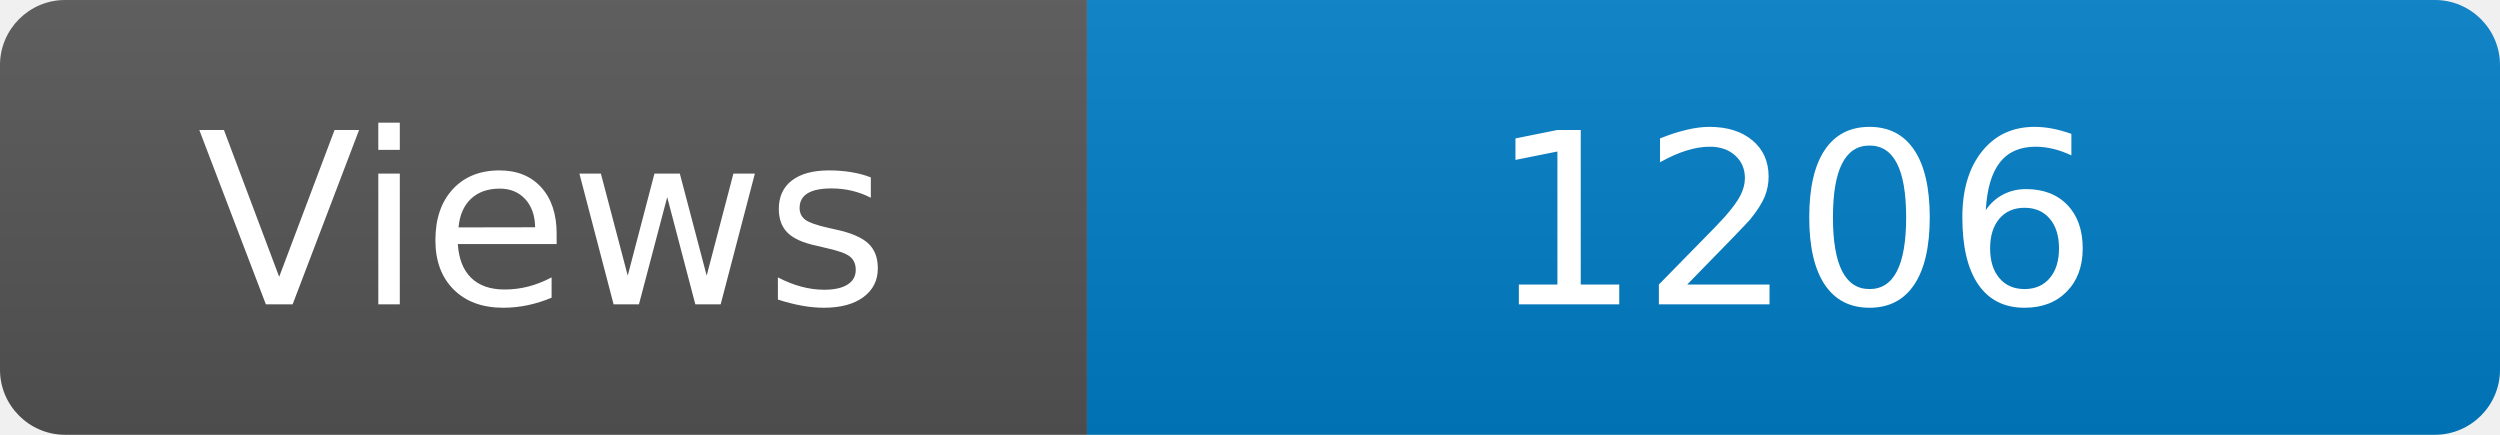
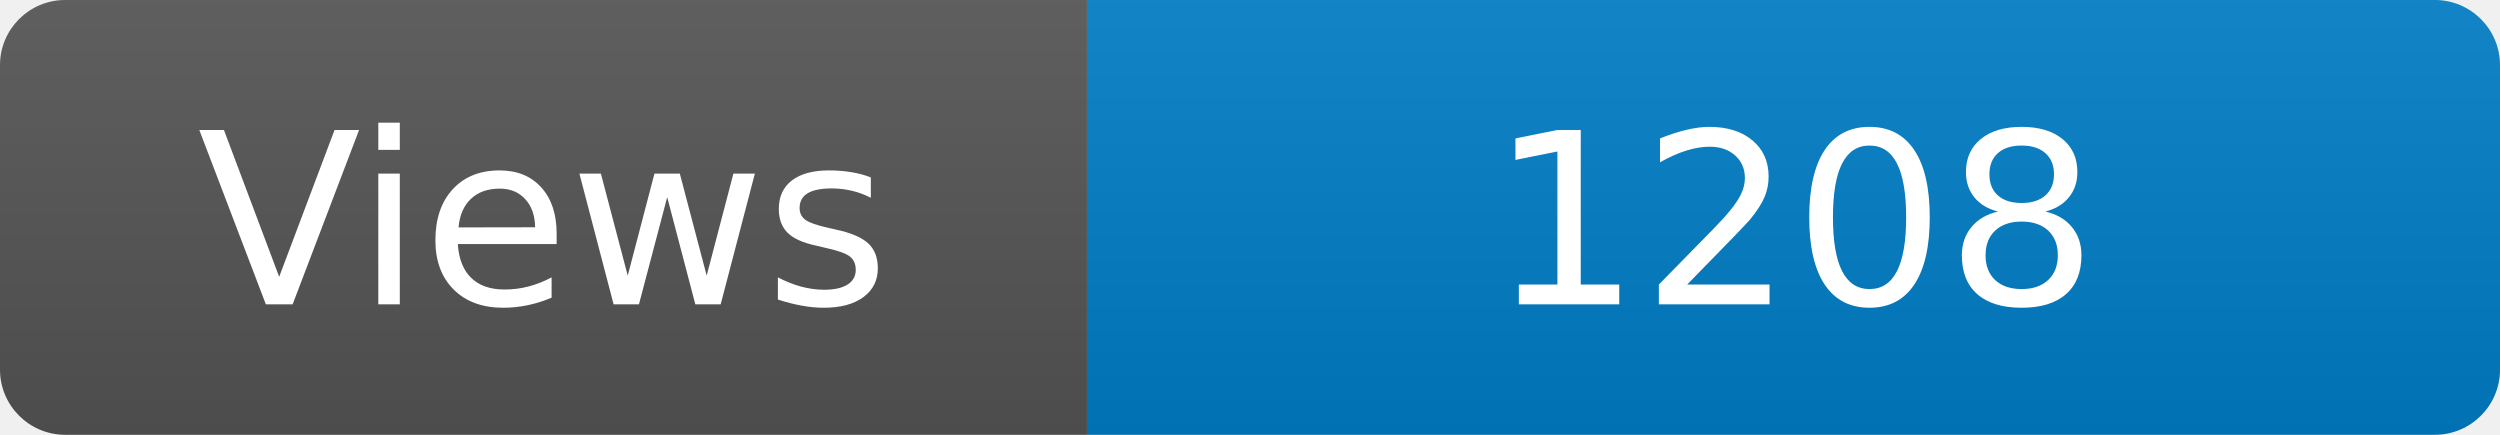
<svg xmlns="http://www.w3.org/2000/svg" width="115" height="20" role="img" aria-label="Maintained?: yes">
  <linearGradient id="s" x2="0" y2="100%">
    <stop offset="0" stop-color="#bbb" stop-opacity=".1" />
    <stop offset="1" stop-opacity=".1" />
  </linearGradient>
  <clipPath id="r">
    <rect width="115" height="20" rx="3" fill="#fff" />
  </clipPath>
  <g clip-path="url(#r)">
    <rect width="50" height="20" fill="#555" />
    <rect x="50" width="160" height="20" fill="#007ec6" />
    <rect width="115" height="20" fill="url(#s)" />
  </g>
  <g fill="#fff" text-anchor="middle" font-family="Verdana,Geneva,DejaVu Sans,sans-serif" font-size="110">
    <text x="250" y="140" transform="scale(.1)" fill="#fff">Views</text>
-     <text x="825" y="140" transform="scale(.1)" fill="#fff">1206</text>
+     <text x="825" y="140" transform="scale(.1)" fill="#fff">1208</text>
  </g>
</svg>
